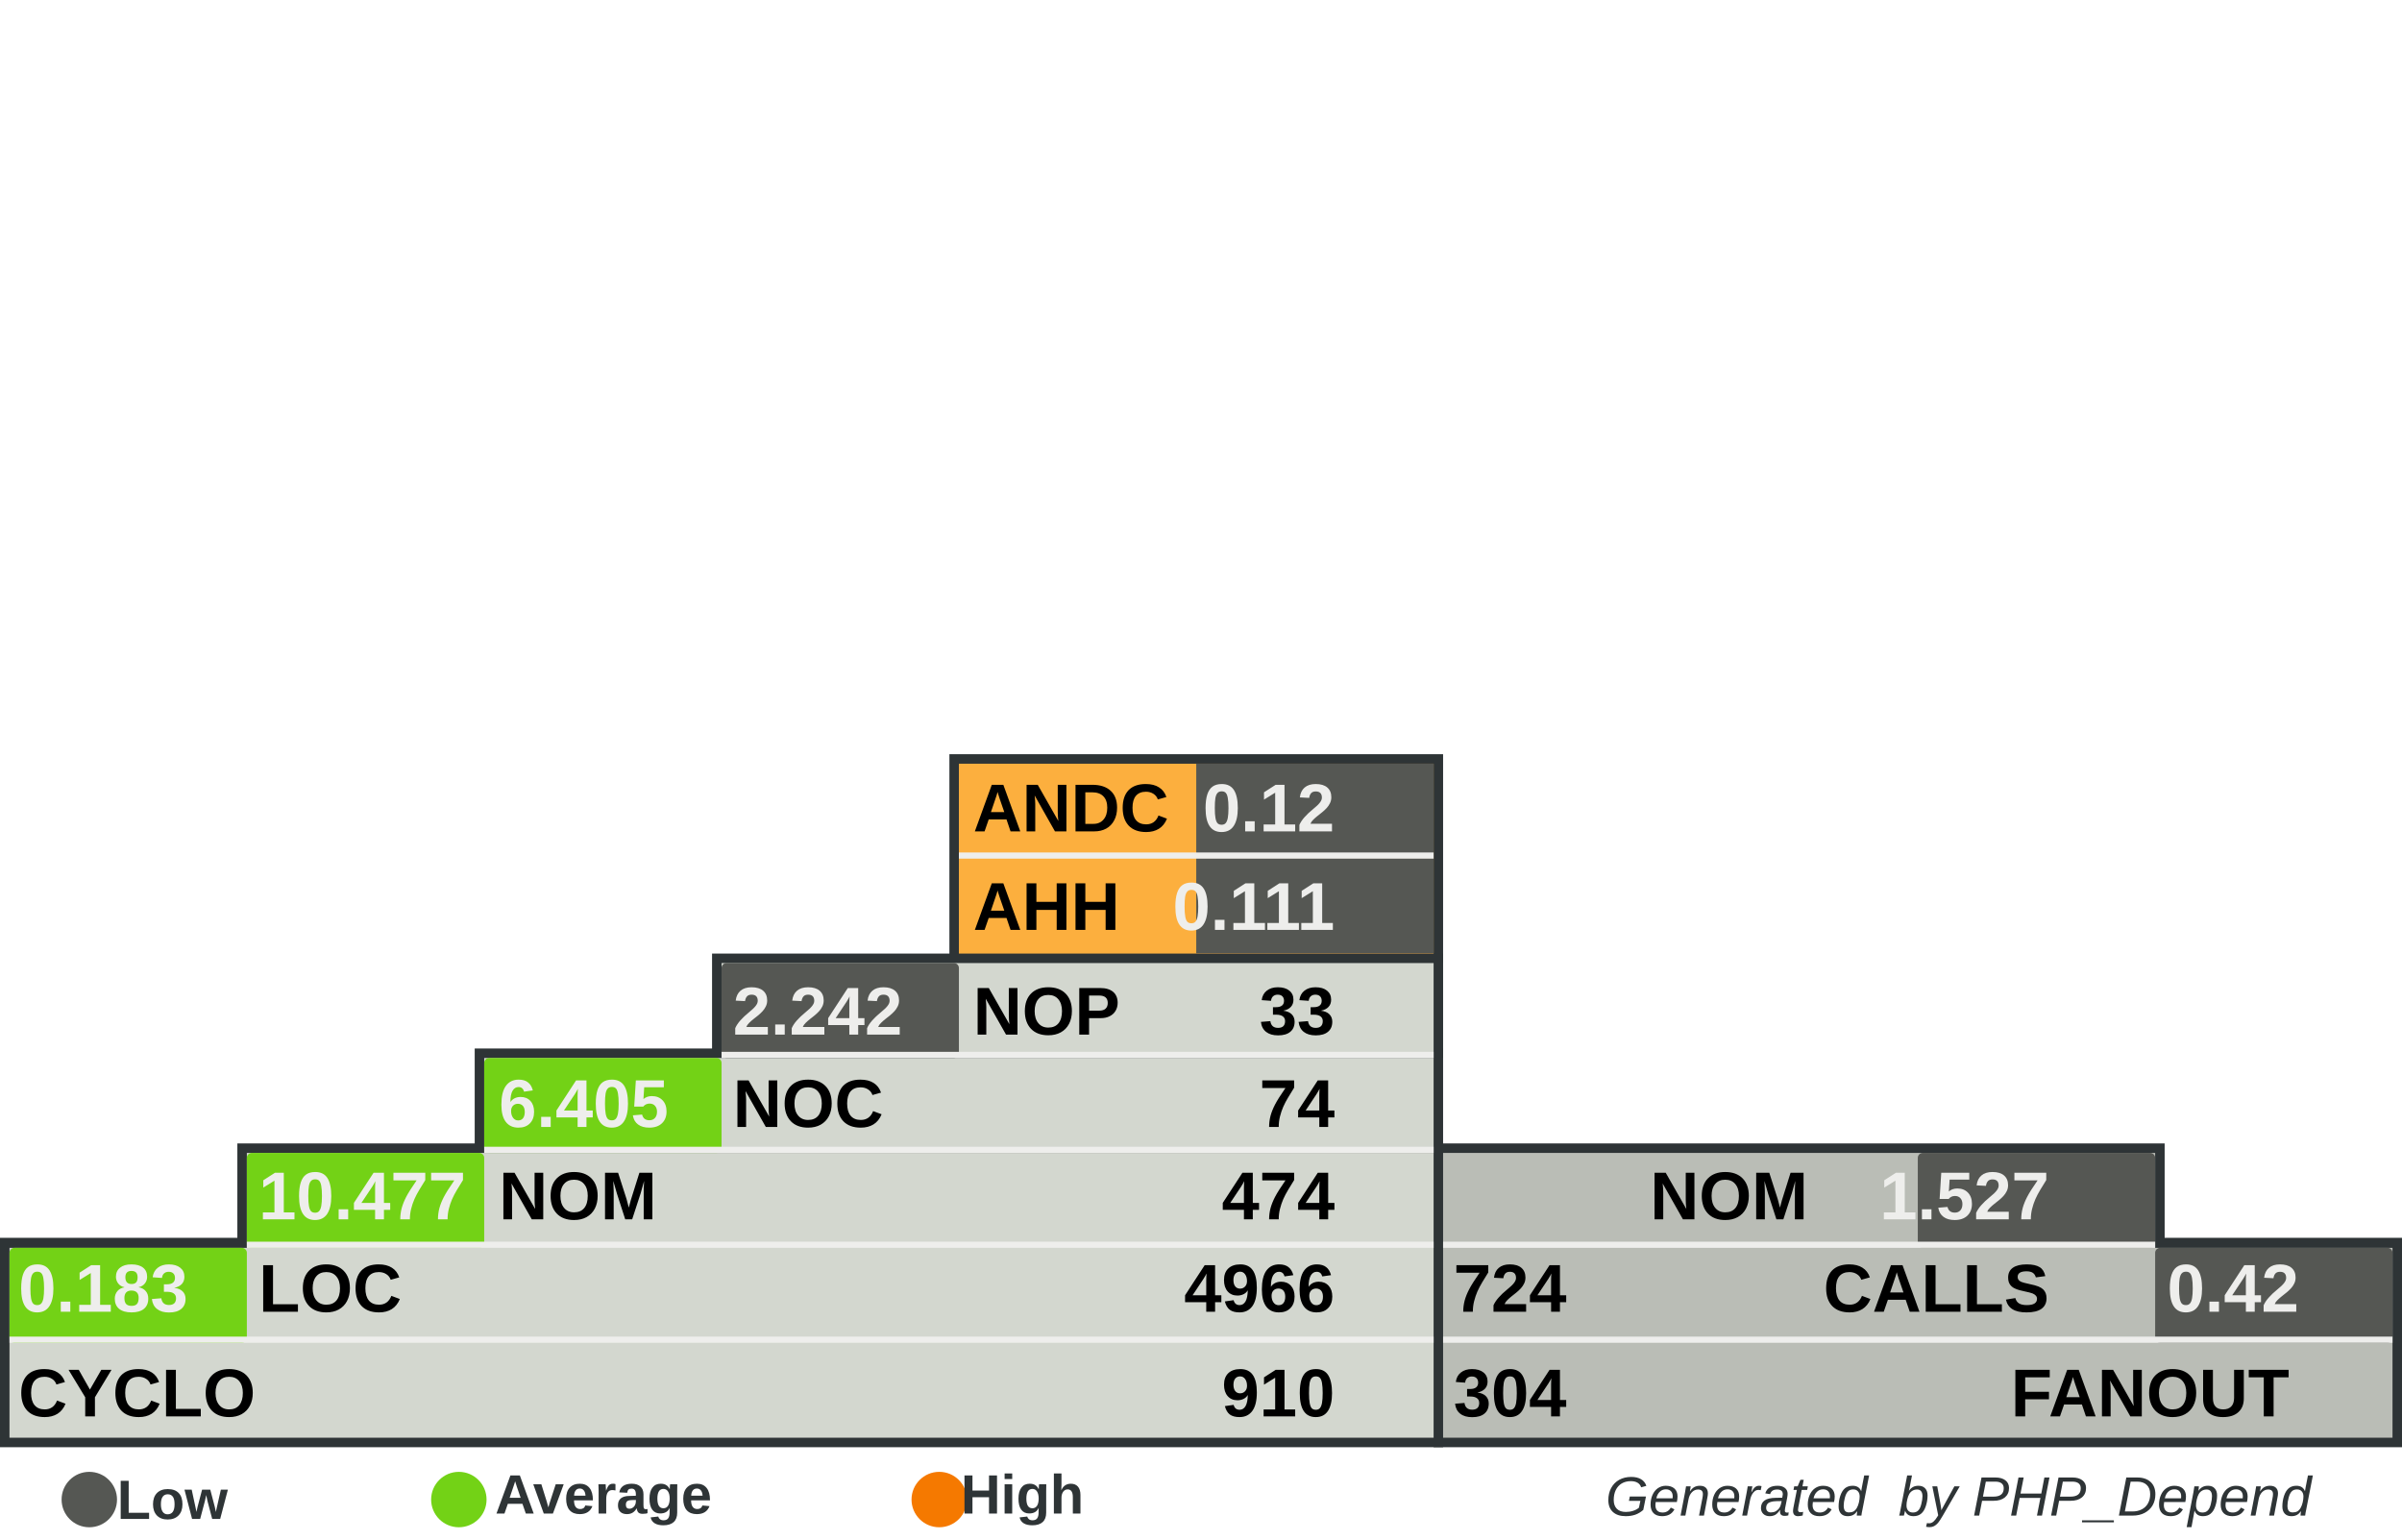
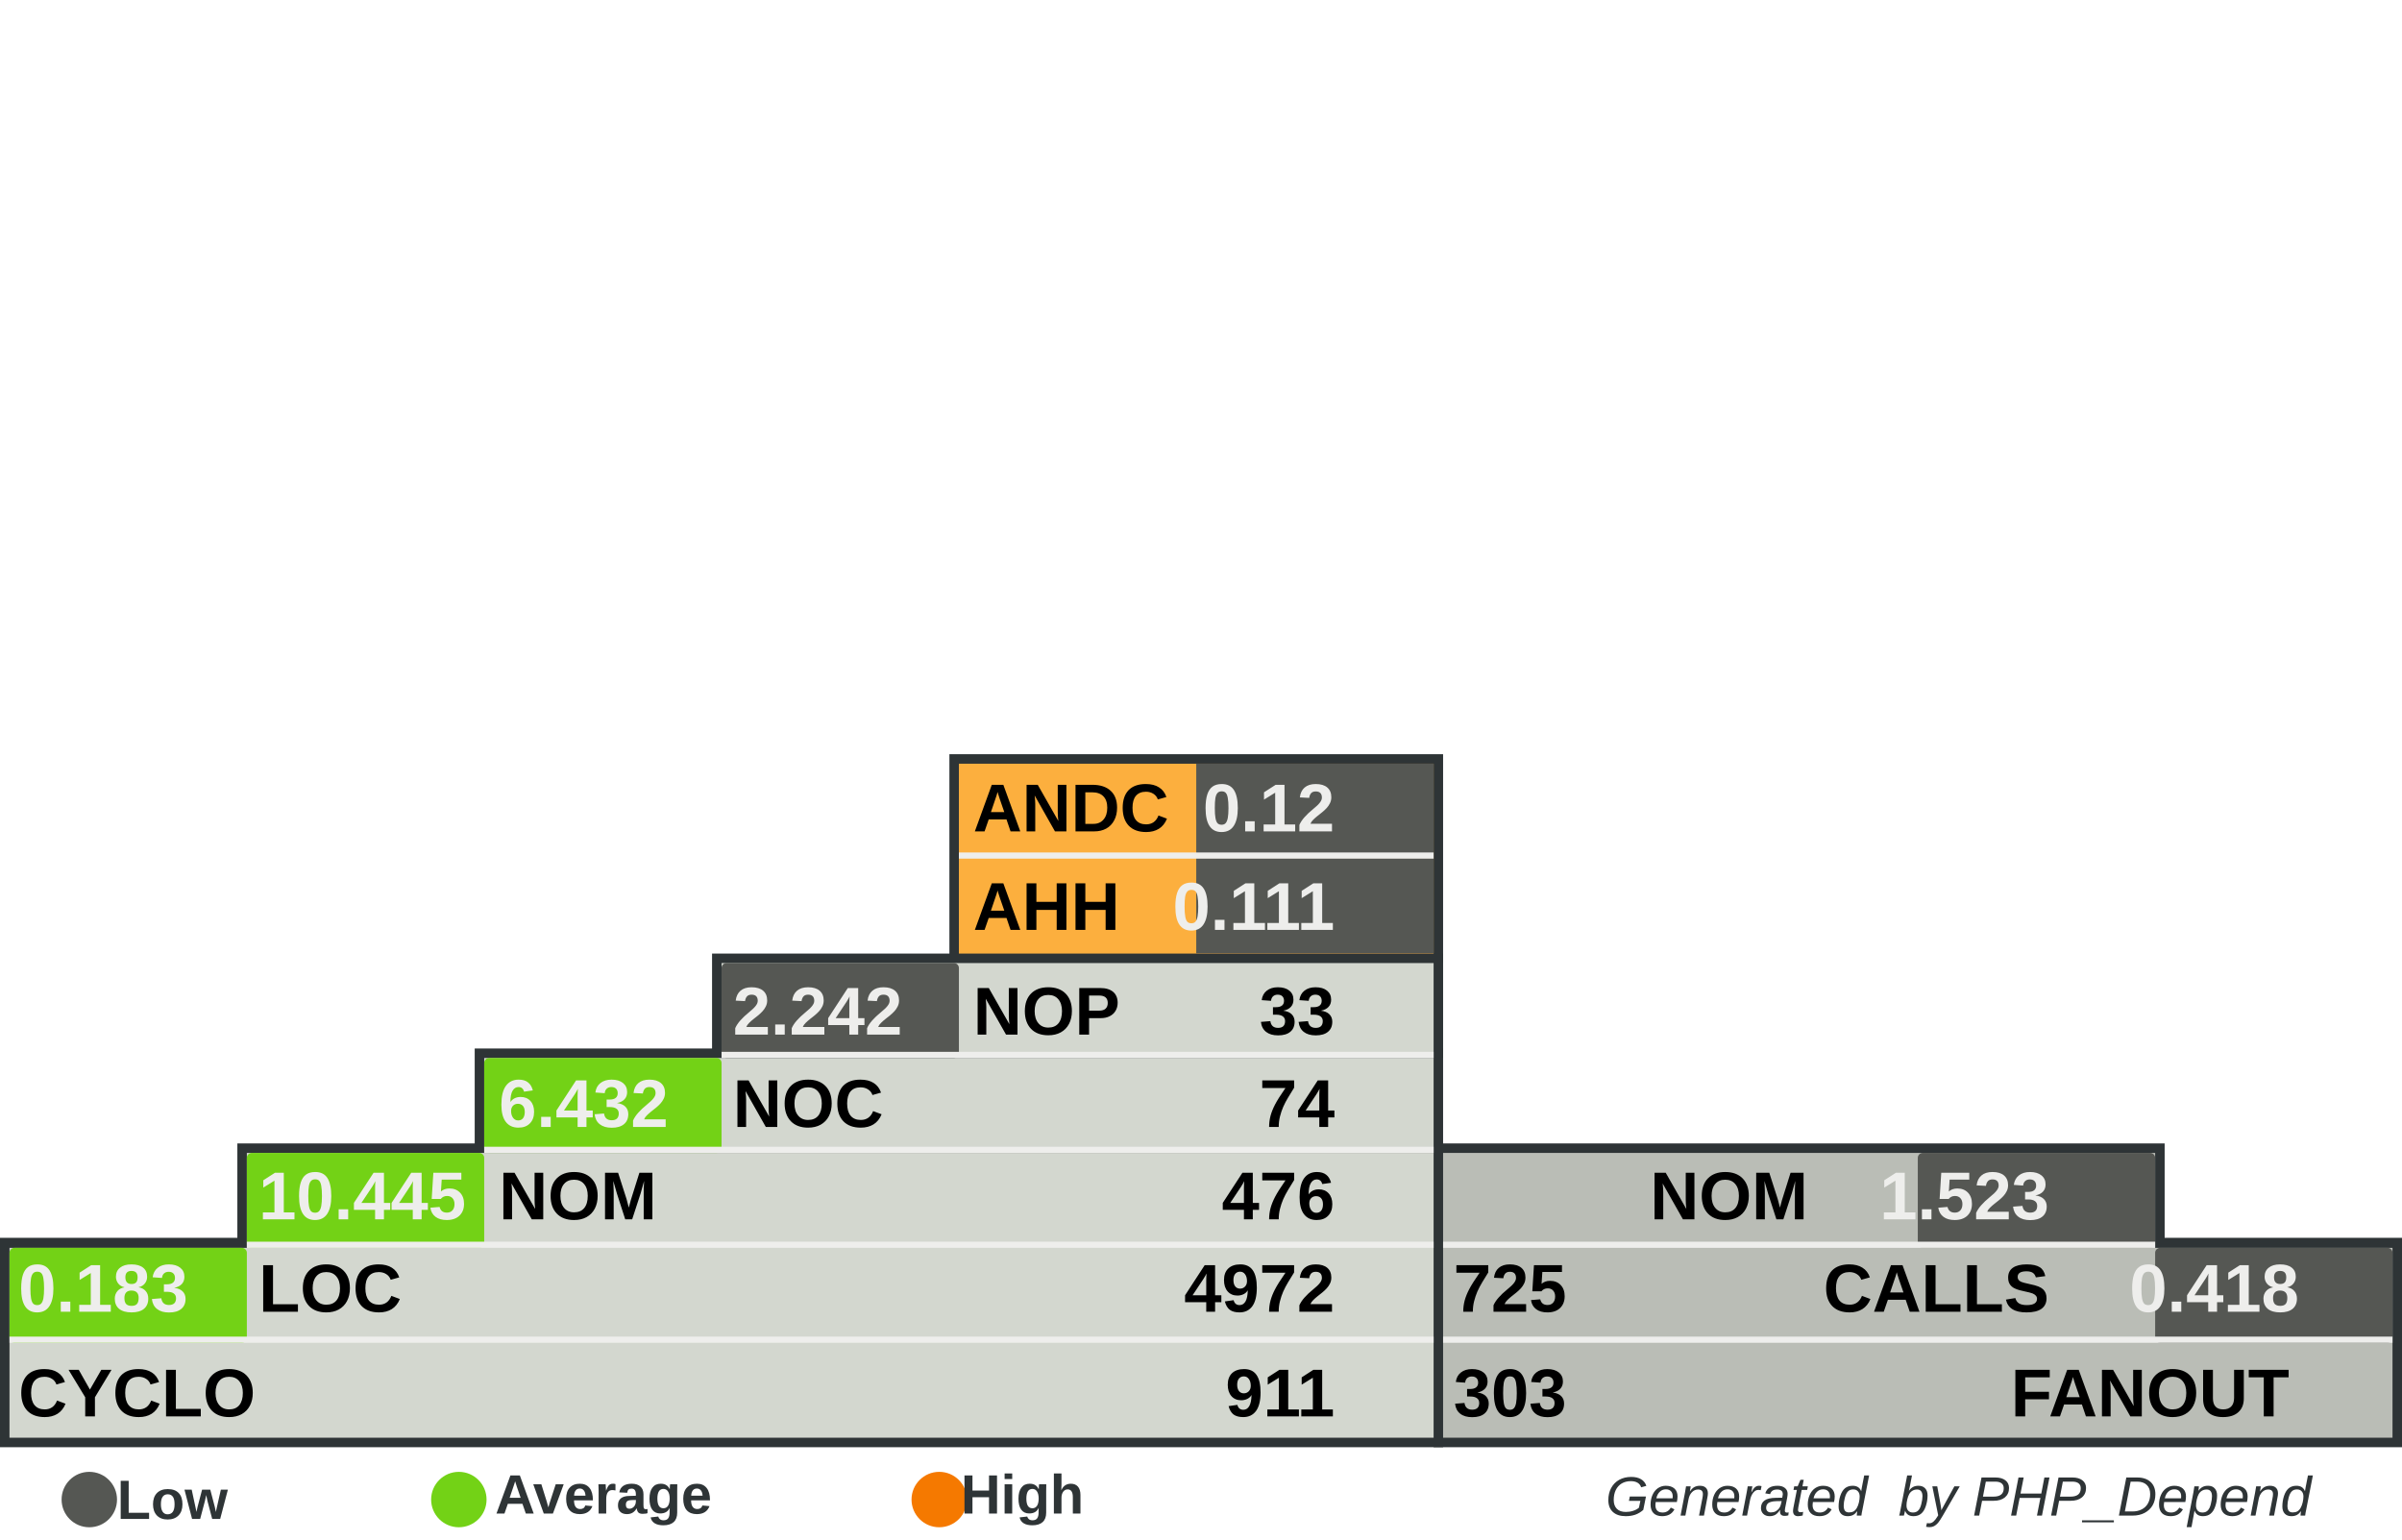
<svg xmlns="http://www.w3.org/2000/svg" width="390" height="250" id="svg5110" version="1.0">
  <defs id="defs5112">
    </defs>
  <g id="layer1">
    <rect style="fill:#555753" width="0" height="0" x="0" y="0" rx="0" ry="0" id="rect8982" xml:id="threshold.low" />
    <rect style="fill:#73d216" width="0" height="0" x="0" y="0" rx="0" ry="0" id="rect8983" xml:id="threshold.average" />
    <rect style="fill:#f57900" width="0" height="0" x="0" y="0" rx="0" ry="0" id="rect2834" xml:id="threshold.high" />
    <rect style="opacity:1;fill:#2e3436;fill-opacity:1;stroke:none;stroke-width:1;stroke-miterlimit:4;stroke-dasharray:none;stroke-opacity:1" id="rect4954" width="118.696" height="16.957" x="232.767" y="185.672" rx="2.978" ry="0" />
    <rect style="opacity:1;fill:#2e3436;fill-opacity:1;stroke:none;stroke-width:1;stroke-miterlimit:4;stroke-dasharray:none;stroke-opacity:1" id="rect4956" width="157.233" height="34" x="232.767" y="201" rx="3.945" ry="0" />
    <rect style="opacity:1;fill:#2e3436;fill-opacity:1;stroke:none;stroke-width:1;stroke-miterlimit:4;stroke-dasharray:none;stroke-opacity:1" id="rect4958" width="80.158" height="33.913" x="154.15" y="122.47" rx="2.011" ry="0" />
    <rect style="opacity:1;fill:#2e3436;fill-opacity:1;stroke:none;stroke-width:1;stroke-miterlimit:4;stroke-dasharray:none;stroke-opacity:1" id="rect4960" width="234.308" height="34" x="0" y="201" rx="5.879" ry="0" />
    <rect style="opacity:1;fill:#2e3436;fill-opacity:1;stroke:none;stroke-width:1;stroke-miterlimit:4;stroke-dasharray:none;stroke-opacity:1" id="rect4962" width="195.771" height="16.957" x="38.538" y="185.672" rx="4.912" ry="0" />
    <rect style="opacity:1;fill:#2e3436;fill-opacity:1;stroke:none;stroke-width:1;stroke-miterlimit:4;stroke-dasharray:none;stroke-opacity:1" id="rect4964" width="157.233" height="16.957" x="77.075" y="170.257" rx="3.945" ry="0" />
    <rect style="opacity:1;fill:#2e3436;fill-opacity:1;stroke:none;stroke-width:1;stroke-miterlimit:4;stroke-dasharray:none;stroke-opacity:1" id="rect4966" width="118.696" height="16.957" x="115.613" y="154.842" rx="2.978" ry="0" />
    <rect style="opacity:1;fill:#d3d7cf;fill-opacity:1;stroke:none;stroke-width:1;stroke-miterlimit:4;stroke-dasharray:none;stroke-opacity:1" id="rect4968" width="231.225" height="30.83" x="1.542" y="202.628" rx="5.801" ry="0" />
    <rect style="opacity:1;fill:#d3d7cf;fill-opacity:1;stroke:none;stroke-width:1;stroke-miterlimit:4;stroke-dasharray:none;stroke-opacity:1" id="rect4970" width="192.688" height="15.415" x="40.079" y="187.214" rx="4.834" ry="0" />
    <rect style="opacity:1;fill:#d3d7cf;fill-opacity:1;stroke:none;stroke-width:1;stroke-miterlimit:4;stroke-dasharray:none;stroke-opacity:1" id="rect4972" width="154.15" height="15.415" x="78.617" y="171.798" rx="3.868" ry="0" />
    <rect style="opacity:1;fill:#d3d7cf;fill-opacity:1;stroke:none;stroke-width:1;stroke-miterlimit:4;stroke-dasharray:none;stroke-opacity:1" id="rect4974" width="115.613" height="15.415" x="117.154" y="156.383" rx="2.901" ry="0" />
    <rect style="opacity:1;fill:#fcaf3e;fill-opacity:1;stroke:none;stroke-width:1;stroke-miterlimit:4;stroke-dasharray:none;stroke-opacity:1" id="rect4976" width="77.075" height="30.83" x="155.692" y="124.012" rx="1.934" ry="0" />
    <rect style="opacity:1;fill:#babdb6;fill-opacity:1;stroke:none;stroke-width:1;stroke-miterlimit:4;stroke-dasharray:none;stroke-opacity:1" id="rect4978" width="154.15" height="30.83" x="234.308" y="202.628" rx="3.868" ry="0" />
    <rect style="opacity:1;fill:#babdb6;fill-opacity:1;stroke:none;stroke-width:1;stroke-miterlimit:4;stroke-dasharray:none;stroke-opacity:1" id="rect4980" width="115.613" height="15.415" x="234.308" y="187.213" rx="2.901" ry="0" />
    <rect style="opacity:1;fill:#555753;fill-opacity:1;stroke:none;stroke-width:1;stroke-miterlimit:4;stroke-dasharray:none;stroke-opacity:1" id="rect4982" xml:id="rect.andc" width="38.538" height="15.43" x="194.229" y="124.012" rx="0.967" ry="0" />
    <rect style="opacity:1;fill:#555753;fill-opacity:1;stroke:none;stroke-width:1;stroke-miterlimit:4;stroke-dasharray:none;stroke-opacity:1" id="rect2851" xml:id="rect.ahh" width="38.538" height="15.4" x="194.229" y="139.412" rx="0.967" ry="0" />
    <rect style="opacity:1;fill:#555753;fill-opacity:1;stroke:none;stroke-width:1;stroke-miterlimit:4;stroke-dasharray:none;stroke-opacity:1" id="rect4984" xml:id="rect.noc-nop" width="38.538" height="15.415" x="117.154" y="156.383" rx="0.806" />
    <rect style="opacity:1;fill:#73d216;fill-opacity:1;stroke:none;stroke-width:1;stroke-miterlimit:4;stroke-dasharray:none;stroke-opacity:1" id="rect4986" xml:id="rect.nom-noc" width="38.538" height="15.415" x="78.617" y="171.798" rx="0.806" />
    <rect style="opacity:1;fill:#73d216;fill-opacity:1;stroke:none;stroke-width:1;stroke-miterlimit:4;stroke-dasharray:none;stroke-opacity:1" id="rect4988" xml:id="rect.loc-nom" width="38.538" height="15.415" x="40.079" y="187.213" rx="0.806" />
    <rect style="opacity:1;fill:#73d216;fill-opacity:1;stroke:none;stroke-width:1;stroke-miterlimit:4;stroke-dasharray:none;stroke-opacity:1" id="rect4990" xml:id="rect.cyclo-loc" width="38.538" height="15.415" x="1.542" y="202.628" rx="0.806" />
    <rect style="opacity:1;fill:#555753;fill-opacity:1;stroke:none;stroke-width:1;stroke-miterlimit:4;stroke-dasharray:none;stroke-opacity:1" id="rect4992" xml:id="rect.calls-nom" width="38.538" height="15.415" x="311.383" y="187.213" rx="0.806" />
    <rect style="opacity:1;fill:#555753;fill-opacity:1;stroke:none;stroke-width:1;stroke-miterlimit:4;stroke-dasharray:none;stroke-opacity:1" id="rect4994" xml:id="rect.fanout-calls" width="38.538" height="15.415" x="349.921" y="202.628" rx="0.806" />
    <rect style="opacity:1;fill:#eeeeec;fill-opacity:1;stroke:none;stroke-width:1;stroke-miterlimit:4;stroke-dasharray:none;stroke-opacity:1" id="rect4996" width="231.225" height="1" x="1.542" y="217.043" rx="5.801" ry="0" />
    <rect style="opacity:1;fill:#eeeeec;fill-opacity:1;stroke:none;stroke-width:1;stroke-miterlimit:4;stroke-dasharray:none;stroke-opacity:1" id="rect4998" width="192.688" height="1" x="40.079" y="201.628" rx="4.834" ry="0" />
    <rect style="opacity:1;fill:#eeeeec;fill-opacity:1;stroke:none;stroke-width:1;stroke-miterlimit:4;stroke-dasharray:none;stroke-opacity:1" id="rect5000" width="154.15" height="1" x="78.617" y="186.213" rx="3.868" ry="0" />
    <rect style="opacity:1;fill:#eeeeec;fill-opacity:1;stroke:none;stroke-width:1;stroke-miterlimit:4;stroke-dasharray:none;stroke-opacity:1" id="rect5002" width="115.613" height="1" x="117.154" y="170.798" rx="2.901" ry="0" />
    <rect style="opacity:1;fill:#eeeeec;fill-opacity:1;stroke:none;stroke-width:1;stroke-miterlimit:4;stroke-dasharray:none;stroke-opacity:1" id="rect5004" width="115.613" height="1" x="234.308" y="201.628" rx="2.901" ry="0" />
    <rect style="opacity:1;fill:#eeeeec;fill-opacity:1;stroke:none;stroke-width:1;stroke-miterlimit:4;stroke-dasharray:none;stroke-opacity:1" id="rect5006" width="154.15" height="1" x="234.308" y="217.043" rx="3.868" ry="0" />
    <rect style="opacity:1;fill:#eeeeec;fill-opacity:1;stroke:none;stroke-width:1;stroke-miterlimit:4;stroke-dasharray:none;stroke-opacity:1" id="rect5008" width="77.075" height="1" x="155.692" y="138.427" rx="1.934" ry="0" />
    <text xml:space="preserve" style="font-size:11px;font-style:normal;font-variant:normal;font-weight:bold;font-stretch:normal;fill:#000000;fill-opacity:1;stroke:none;stroke-width:1px;stroke-linecap:butt;stroke-linejoin:miter;stroke-opacity:1;font-family:Arial" x="158" y="135" title="Average Number of Derived Classes" id="text5010">
      <tspan title="Average Number of Derived Classes" id="tspan5012" x="158" y="135">ANDC</tspan>
    </text>
    <text xml:space="preserve" style="font-size:11px;font-style:normal;font-variant:normal;font-weight:bold;font-stretch:normal;fill:#000000;fill-opacity:1;stroke:none;stroke-width:1px;stroke-linecap:butt;stroke-linejoin:miter;stroke-opacity:1;font-family:Arial" x="158" y="151" title="Average Hierarchy Height" id="text5014">
      <tspan title="Average Hierarchy Height" id="tspan5016" x="158" y="151">AHH</tspan>
    </text>
    <text xml:space="preserve" style="font-size:11px;font-style:normal;font-variant:normal;font-weight:bold;font-stretch:normal;fill:#000000;fill-opacity:1;stroke:none;stroke-width:1px;stroke-linecap:butt;stroke-linejoin:miter;stroke-opacity:1;font-family:Arial" x="158" y="168" title="Number Of Packages" id="text5018">
      <tspan title="Number Of Packages" id="tspan5020" x="158" y="168">NOP</tspan>
    </text>
    <text xml:space="preserve" style="font-size:11px;font-style:normal;font-variant:normal;font-weight:bold;font-stretch:normal;fill:#000000;fill-opacity:1;stroke:none;stroke-width:1px;stroke-linecap:butt;stroke-linejoin:miter;stroke-opacity:1;font-family:Arial" x="119" y="183" id="text5022" title="Number Of Classes" transform="scale(0.9999985,1.000001)">
      <tspan title="Number Of Classes" id="tspan5024" x="119" y="183">NOC</tspan>
    </text>
    <text xml:space="preserve" style="font-size:11px;font-style:normal;font-variant:normal;font-weight:bold;font-stretch:normal;fill:#000000;fill-opacity:1;stroke:none;stroke-width:1px;stroke-linecap:butt;stroke-linejoin:miter;stroke-opacity:1;font-family:Arial" x="81" y="198" id="text5026" title="Number Of Methods (Methods+Functions)" transform="scale(0.9999985,1.000001)">
      <tspan title="Number Of Methods (Methods+Functions)" id="tspan5028" x="81" y="198">NOM</tspan>
    </text>
    <text xml:space="preserve" style="font-size:11px;font-style:normal;font-variant:normal;font-weight:bold;font-stretch:normal;fill:#000000;fill-opacity:1;stroke:none;stroke-width:1px;stroke-linecap:butt;stroke-linejoin:miter;stroke-opacity:1;font-family:Arial" x="42" y="213" id="text5030" title="Lines Of Code (Non Comment and Non Whitespace Lines)" transform="scale(0.9999985,1.000001)">
      <tspan title="Lines Of Code (Non Comment and Non Whitespace Lines)" id="tspan5032" x="42" y="213">LOC</tspan>
    </text>
    <text xml:space="preserve" style="font-size:11px;font-style:normal;font-variant:normal;font-weight:bold;font-stretch:normal;fill:#000000;fill-opacity:1;stroke:none;stroke-width:1px;stroke-linecap:butt;stroke-linejoin:miter;stroke-opacity:1;font-family:Arial" x="3" y="230" id="text5034" title="Cyclomatic Complexity" transform="scale(0.9999985,1.000001)">
      <tspan title="Cyclomatic Complexity" id="tspan5036" x="3" y="230">CYCLO</tspan>
    </text>
    <text xml:space="preserve" style="font-size:11px;font-style:normal;font-variant:normal;font-weight:bold;font-stretch:normal;text-align:end;text-anchor:end;fill:#000000;fill-opacity:1;stroke:none;stroke-width:1px;stroke-linecap:butt;stroke-linejoin:miter;stroke-opacity:1;font-family:Arial" x="308.858" y="198" id="text5038" title="Number Of Methods (Methods+Functions)" transform="scale(0.9999985,1.000001)">
      <tspan title="Number Of Methods (Methods+Functions)" id="tspan5040" x="308.858" y="198">NOM</tspan>
    </text>
    <text xml:space="preserve" style="font-size:11px;font-style:normal;font-variant:normal;font-weight:bold;font-stretch:normal;text-anchor:end;fill:#000000;fill-opacity:1;stroke:none;stroke-width:1px;stroke-linecap:butt;stroke-linejoin:miter;stroke-opacity:1;font-family:Arial" x="348" y="213" id="text5042" title="Number of Operation Calls" transform="scale(0.9999985,1.000001)">
      <tspan title="Number of Operation Calls" id="tspan5044" x="348" y="213">CALLS</tspan>
    </text>
    <text xml:space="preserve" style="font-size:11px;font-style:normal;font-variant:normal;font-weight:bold;font-stretch:normal;text-anchor:end;fill:#000000;fill-opacity:1;stroke:none;stroke-width:1px;stroke-linecap:butt;stroke-linejoin:miter;stroke-opacity:1;font-family:Arial" x="387" y="230" id="text5046" title="Number of Called Classes" transform="scale(0.9999985,1.000001)">
      <tspan title="Number of Called Classes" id="tspan5048" x="387" y="230">FANOUT</tspan>
    </text>
    <text xml:space="preserve" style="font-size:11px;font-style:normal;font-variant:normal;font-weight:bold;font-stretch:normal;fill:#000000;fill-opacity:1;stroke:none;stroke-width:1px;stroke-linecap:butt;stroke-linejoin:miter;stroke-opacity:1;font-family:Arial" title="Number of Called Classes" x="236" y="230" id="text5050" transform="scale(0.9999985,1.000001)">
-       <tspan title="Number of Called Classes" id="tspan5052" xml:id="pdepend.fanout" x="236" y="230">304</tspan>
+       <tspan title="Number of Called Classes" id="tspan5052" xml:id="pdepend.fanout" x="236" y="230">303</tspan>
    </text>
    <text xml:space="preserve" style="font-size:11px;font-style:normal;font-variant:normal;font-weight:bold;font-stretch:normal;fill:#000000;fill-opacity:1;stroke:none;stroke-width:1px;stroke-linecap:butt;stroke-linejoin:miter;stroke-opacity:1;font-family:Arial" title="Number of Operation Calls" x="236" y="213" id="text5054" transform="scale(0.9999985,1.000001)">
-       <tspan title="Number of Operation Calls" id="tspan5056" xml:id="pdepend.calls" x="236" y="213">724</tspan>
+       <tspan title="Number of Operation Calls" id="tspan5056" xml:id="pdepend.calls" x="236" y="213">725</tspan>
    </text>
    <text xml:space="preserve" style="font-size:11px;font-style:normal;font-variant:normal;font-weight:bold;font-stretch:normal;text-anchor:end;fill:#000000;fill-opacity:1;stroke:none;stroke-width:1px;stroke-linecap:butt;stroke-linejoin:miter;stroke-opacity:1;font-family:Arial" title="Cyclomatic Complexity" x="232" y="230" id="text5058" transform="scale(0.9999985,1.000001)">
-       <tspan title="Cyclomatic Complexity" id="tspan5060" xml:id="pdepend.cyclo" x="232" y="230">910</tspan>
+       <tspan title="Cyclomatic Complexity" id="tspan5060" xml:id="pdepend.cyclo" x="232" y="230">911</tspan>
    </text>
    <text xml:space="preserve" style="font-size:11px;font-style:normal;font-variant:normal;font-weight:bold;font-stretch:normal;text-anchor:end;fill:#000000;fill-opacity:1;stroke:none;stroke-width:1px;stroke-linecap:butt;stroke-linejoin:miter;stroke-opacity:1;font-family:Arial" title="Lines Of Code (Non Comment and Non Whitespace Lines)" x="232" y="213" id="text5062" transform="scale(0.9999985,1.000001)">
-       <tspan xml:id="pdepend.loc" title="Lines Of Code (Non Comment and Non Whitespace Lines)" id="tspan5064" x="232" y="213">4966</tspan>
+       <tspan xml:id="pdepend.loc" title="Lines Of Code (Non Comment and Non Whitespace Lines)" id="tspan5064" x="232" y="213">4972</tspan>
    </text>
    <text xml:space="preserve" style="font-size:11px;font-style:normal;font-variant:normal;font-weight:bold;font-stretch:normal;text-anchor:end;fill:#000000;fill-opacity:1;stroke:none;stroke-width:1px;stroke-linecap:butt;stroke-linejoin:miter;stroke-opacity:1;font-family:Arial" title="Number Of Methods (Methods+Functions)" x="232" y="198" id="text5066" transform="scale(0.9999985,1.000001)">
-       <tspan title="Number Of Methods (Methods+Functions)" id="tspan5068" xml:id="pdepend.nom" x="232" y="198">474</tspan>
+       <tspan title="Number Of Methods (Methods+Functions)" id="tspan5068" xml:id="pdepend.nom" x="232" y="198">476</tspan>
    </text>
    <text xml:space="preserve" style="font-size:11px;font-style:normal;font-variant:normal;font-weight:bold;font-stretch:normal;text-anchor:end;fill:#000000;fill-opacity:1;stroke:none;stroke-width:1px;stroke-linecap:butt;stroke-linejoin:miter;stroke-opacity:1;font-family:Arial" title="Number Of Packages" x="232" y="168" id="text5070" transform="scale(0.9999985,1.000001)">
      <tspan title="Number Of Packages" id="tspan5072" xml:id="pdepend.nop" x="232" y="168">33</tspan>
    </text>
    <text xml:space="preserve" style="font-size:11px;font-style:normal;font-variant:normal;font-weight:bold;font-stretch:normal;text-anchor:end;fill:#000000;fill-opacity:1;stroke:none;stroke-width:1px;stroke-linecap:butt;stroke-linejoin:miter;stroke-opacity:1;font-family:Arial" title="Number Of Classes" x="232" y="183" id="text5074" transform="scale(0.9999985,1.000001)">
      <tspan title="Number Of Classes" id="tspan5076" xml:id="pdepend.noc" x="232" y="183">74</tspan>
    </text>
    <text xml:space="preserve" style="font-size:11px;font-style:normal;font-variant:normal;font-weight:bold;font-stretch:normal;text-anchor:end;fill:#eeeeec;fill-opacity:1;stroke:none;stroke-width:1px;stroke-linecap:butt;stroke-linejoin:miter;stroke-opacity:1;font-family:Arial" title="Average Number of Derived Classes" x="232" y="135" id="text5078" transform="scale(0.9999985,1.000001)">
      <tspan title="Average Number of Derived Classes" id="tspan5080" xml:id="pdepend.andc" x="232" y="135">0.12</tspan>
    </text>
    <text xml:space="preserve" style="font-size:11px;font-style:normal;font-variant:normal;font-weight:bold;font-stretch:normal;text-anchor:end;fill:#eeeeec;fill-opacity:1;stroke:none;stroke-width:1px;stroke-linecap:butt;stroke-linejoin:miter;stroke-opacity:1;font-family:Arial" title="Average Hierarchy Height" x="232" y="151" id="text5082" transform="scale(0.9999985,1.000001)">
      <tspan title="Average Hierarchy Height" id="tspan5084" xml:id="pdepend.ahh" x="232" y="151">0.111</tspan>
    </text>
    <text xml:space="preserve" style="font-size:11px;font-style:normal;font-variant:normal;font-weight:bold;font-stretch:normal;fill:#eeeeec;fill-opacity:1;stroke:none;stroke-width:1px;stroke-linecap:butt;stroke-linejoin:miter;stroke-opacity:1;font-family:Arial" title="Ratio: Number of Classes / Number of Packages" x="119" y="168" id="text5086" transform="scale(0.9999985,1.000001)">
      <tspan title="Ratio: Number of Classes / Number of Packages" id="tspan5088" xml:id="pdepend.noc-nop" x="119" y="168">2.242</tspan>
    </text>
    <text xml:space="preserve" style="font-size:11px;font-style:normal;font-variant:normal;font-weight:bold;font-stretch:normal;fill:#eeeeec;fill-opacity:1;stroke:none;stroke-width:1px;stroke-linecap:butt;stroke-linejoin:miter;stroke-opacity:1;font-family:Arial" title="Ratio: Number of Methods / Number of Classes" x="81" y="183" id="text5090" transform="scale(0.9999985,1.000001)">
-       <tspan title="Ratio: Number of Methods / Number of Classes" id="tspan5092" xml:id="pdepend.nom-noc" x="81" y="183">6.405</tspan>
+       <tspan title="Ratio: Number of Methods / Number of Classes" id="tspan5092" xml:id="pdepend.nom-noc" x="81" y="183">6.432</tspan>
    </text>
    <text xml:space="preserve" style="font-size:11px;font-style:normal;font-variant:normal;font-weight:bold;font-stretch:normal;fill:#eeeeec;fill-opacity:1;stroke:none;stroke-width:1px;stroke-linecap:butt;stroke-linejoin:miter;stroke-opacity:1;font-family:Arial" title="Ratio: Lines of Code / Number of Methods" x="42" y="198" id="text5094" transform="scale(0.9999985,1.000001)">
-       <tspan title="Ratio: Lines of Code / Number of Methods" id="tspan5096" xml:id="pdepend.loc-nom" x="42" y="198">10.477</tspan>
+       <tspan title="Ratio: Lines of Code / Number of Methods" id="tspan5096" xml:id="pdepend.loc-nom" x="42" y="198">10.445</tspan>
    </text>
    <text xml:space="preserve" style="font-size:11px;font-style:normal;font-variant:normal;font-weight:bold;font-stretch:normal;fill:#eeeeec;fill-opacity:1;stroke:none;stroke-width:1px;stroke-linecap:butt;stroke-linejoin:miter;stroke-opacity:1;font-family:Arial" title="Ratio: Cyclomatic Complexity / Lines of Code" x="3" y="213" id="text5098" transform="scale(0.9999985,1.000001)">
      <tspan title="Ratio: Cyclomatic Complexity / Lines of Code" id="tspan5100" xml:id="pdepend.cyclo-loc" x="3" y="213">0.183</tspan>
    </text>
    <text xml:space="preserve" style="font-size:11px;font-style:normal;font-variant:normal;font-weight:bold;font-stretch:normal;text-anchor:end;fill:#eeeeec;fill-opacity:1;stroke:none;stroke-width:1px;stroke-linecap:butt;stroke-linejoin:miter;stroke-opacity:1;font-family:Arial" title="Ratio: Number of Called Classes(FANOUT) / Number of Operation Calls" x="388.563" y="213" id="text5102" transform="scale(0.9999985,1.000001)">
-       <tspan title="Ratio: Number of Called Classes(FANOUT) / Number of Operation Calls" id="tspan5104" xml:id="pdepend.fanout-calls" x="388.563" y="213">0.42</tspan>
+       <tspan title="Ratio: Number of Called Classes(FANOUT) / Number of Operation Calls" id="tspan5104" xml:id="pdepend.fanout-calls" x="388.563" y="213">0.418</tspan>
    </text>
    <text xml:space="preserve" style="font-size:11px;font-style:normal;font-variant:normal;font-weight:bold;font-stretch:normal;text-anchor:end;fill:#eeeeec;fill-opacity:1;stroke:none;stroke-width:1px;stroke-linecap:butt;stroke-linejoin:miter;stroke-opacity:1;font-family:Arial" title="Ratio: Number of Operation Calls / Number of Methods (Methods+Functions)" x="348" y="198" id="text5106" transform="scale(0.9999985,1.000001)">
-       <tspan title="Ratio: Number of Operation Calls / Number of Methods (Methods+Functions)" id="tspan5108" xml:id="pdepend.calls-nom" x="348" y="198">1.527</tspan>
+       <tspan title="Ratio: Number of Operation Calls / Number of Methods (Methods+Functions)" id="tspan5108" xml:id="pdepend.calls-nom" x="348" y="198">1.523</tspan>
    </text>
    <text xml:space="preserve" style="font-size:8px;font-style:normal;font-variant:normal;font-weight:bold;font-stretch:normal;text-align:end;text-anchor:end;fill:#2e3436;fill-opacity:1;stroke:none;stroke-width:1px;stroke-linecap:butt;stroke-linejoin:miter;stroke-opacity:1;font-family:Arial" x="386.395" y="246.106" id="text2692">
      <tspan id="tspan2694" x="386.395" y="246.106" style="font-size:9px;font-style:italic;font-variant:normal;font-weight:normal;font-stretch:normal;text-align:end;text-anchor:end;fill:#2e3436;font-family:Arial;">Generated  by PHP_Depend</tspan>
    </text>
    <path style="opacity:1;fill:#555753;fill-opacity:1;stroke:none;stroke-width:1;stroke-miterlimit:4;stroke-dasharray:none;stroke-opacity:1" id="path3780" d="M 65.333,285.667 A 12,10.333 0 1 1 41.333,285.667 A 12,10.333 0 1 1 65.333,285.667 z" transform="matrix(0.375,0,0,0.4354839,-5.5,119.0968)" />
    <text xml:space="preserve" style="font-size:8px;font-style:normal;font-weight:bold;text-align:center;text-anchor:middle;fill:#2e3436;fill-opacity:1;stroke:none;stroke-width:1px;stroke-linecap:butt;stroke-linejoin:miter;stroke-opacity:1;font-family:URW Chancery L;" x="32.387" y="246.642" id="text3782">
      <tspan id="tspan3784" x="32.387" y="246.642" style="font-size:9px;font-style:normal;font-variant:normal;font-weight:bold;font-stretch:normal;fill:#2e3436;font-family:Arial;">Low</tspan>
    </text>
    <path style="opacity:1;fill:#73d216;fill-opacity:1;stroke:none;stroke-width:1;stroke-miterlimit:4;stroke-dasharray:none;stroke-opacity:1" id="path3786" d="M 65.333,285.667 A 12,10.333 0 1 1 41.333,285.667 A 12,10.333 0 1 1 65.333,285.667 z" transform="matrix(0.375,0,0,0.4354839,54.5,119.0968)" />
    <text xml:space="preserve" style="font-size:8px;font-style:normal;font-weight:bold;text-align:center;text-anchor:middle;fill:#2e3436;fill-opacity:1;stroke:none;stroke-width:1px;stroke-linecap:butt;stroke-linejoin:miter;stroke-opacity:1;font-family:URW Chancery L;" x="102.387" y="245.774" id="text3788">
      <tspan id="tspan3790" x="102.387" y="245.774" style="font-size:9px;font-style:normal;font-variant:normal;font-weight:bold;font-stretch:normal;fill:#2e3436;font-family:Arial;">Average</tspan>
    </text>
    <path style="opacity:1;fill:#f57900;fill-opacity:1;stroke:none;stroke-width:1;stroke-miterlimit:4;stroke-dasharray:none;stroke-opacity:1" id="path3792" d="M 65.333,285.667 A 12,10.333 0 1 1 41.333,285.667 A 12,10.333 0 1 1 65.333,285.667 z" transform="matrix(0.375,0,0,0.4354839,132.5,119.0968)" />
    <text xml:space="preserve" style="font-size:8px;font-style:normal;font-weight:bold;text-align:center;text-anchor:middle;fill:#2e3436;fill-opacity:1;stroke:none;stroke-width:1px;stroke-linecap:butt;stroke-linejoin:miter;stroke-opacity:1;font-family:URW Chancery L;" x="170.387" y="245.774" id="text3794">
      <tspan id="tspan3796" x="170.387" y="245.774" style="font-size:9px;font-style:normal;font-variant:normal;font-weight:bold;font-stretch:normal;fill:#2e3436;font-family:Arial;">High</tspan>
    </text>
  </g>
</svg>
